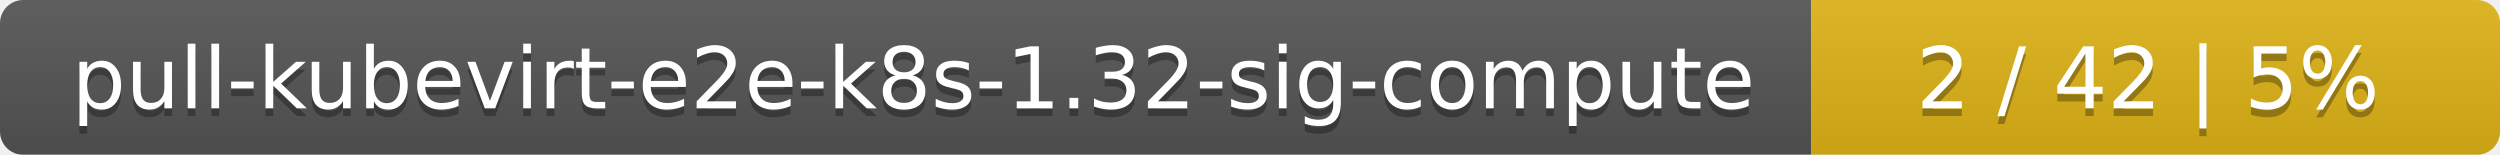
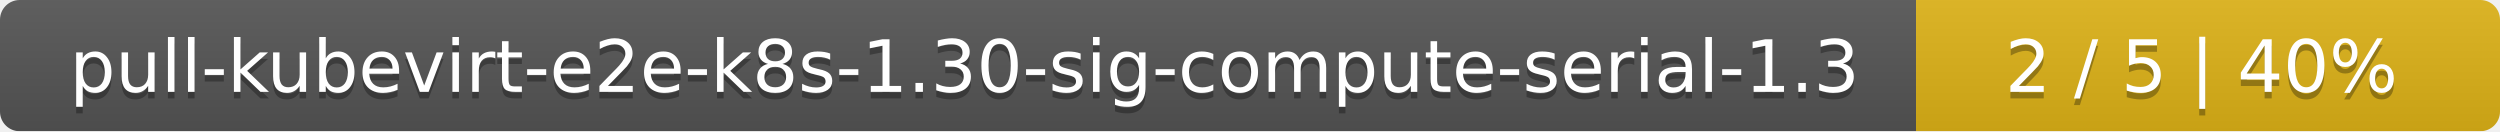
- <svg xmlns="http://www.w3.org/2000/svg" width="323" height="20">
+ <svg xmlns="http://www.w3.org/2000/svg" width="381" height="20">
  <linearGradient id="smooth" x2="0" y2="100%">
    <stop offset="0" stop-color="#bbb" stop-opacity=".1" />
    <stop offset="1" stop-opacity=".1" />
  </linearGradient>
  <mask id="round">
-     <rect width="323" height="20" rx="3" fill="#fff" />
+     <rect width="381" height="20" rx="3" fill="#fff" />
  </mask>
  <g mask="url(#round)">
-     <rect width="234" height="20" fill="#555" />
-     <rect x="234" width="89" height="20" fill="#dfb317" />
-     <rect width="323" height="20" fill="url(#smooth)" />
+     <rect width="292" height="20" fill="#555" />
+     <rect x="292" width="89" height="20" fill="#dfb317" />
+     <rect width="381" height="20" fill="url(#smooth)" />
  </g>
  <g fill="#fff" text-anchor="middle" font-family="DejaVu Sans,Verdana,Geneva,sans-serif" font-size="11">
-     <text x="118" y="15" fill="#010101" fill-opacity=".3">pull-kubevirt-e2e-k8s-1.32-sig-compute</text>
-     <text x="118" y="14">pull-kubevirt-e2e-k8s-1.32-sig-compute</text>
-     <text x="277.5" y="15" fill="#010101" fill-opacity=".3">2 / 42    |    5%</text>
-     <text x="277.5" y="14">2 / 42    |    5%</text>
+     <text x="147" y="15" fill="#010101" fill-opacity=".3">pull-kubevirt-e2e-k8s-1.30-sig-compute-serial-1.3</text>
+     <text x="147" y="14">pull-kubevirt-e2e-k8s-1.30-sig-compute-serial-1.3</text>
+     <text x="335.5" y="15" fill="#010101" fill-opacity=".3">2 / 5    |    40%</text>
+     <text x="335.5" y="14">2 / 5    |    40%</text>
  </g>
</svg>
